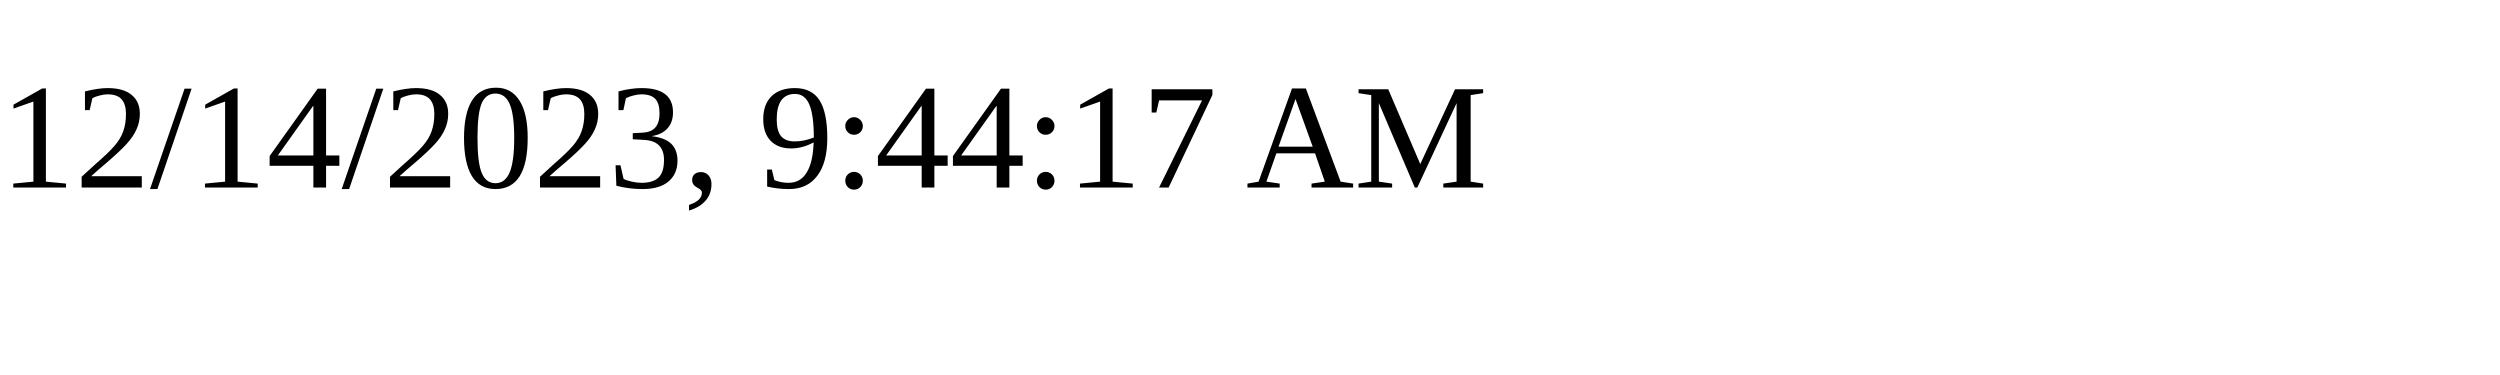
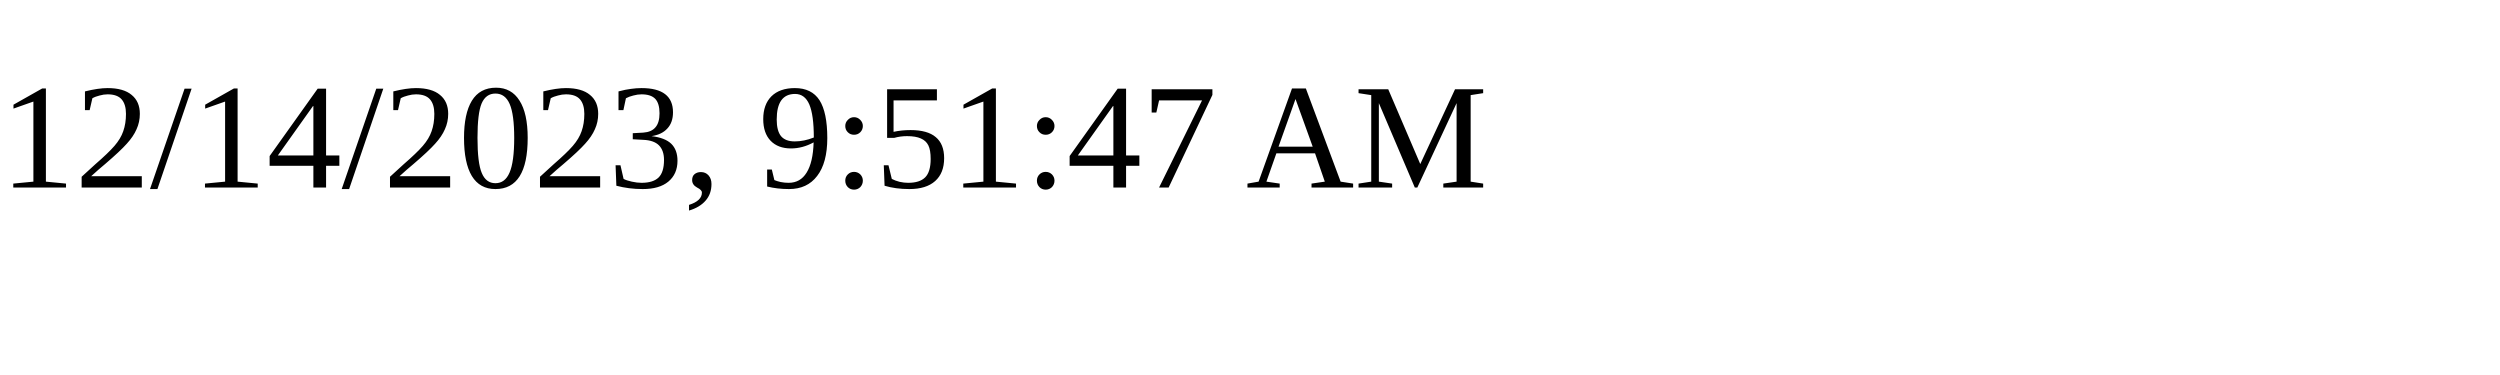
<svg xmlns="http://www.w3.org/2000/svg" height="30" width="200">
-   <text x="0" y="15">12/14/2023, 9:44:17 AM</text>
+   <text x="0" y="15">12/14/2023, 9:51:47 AM</text>
</svg>
